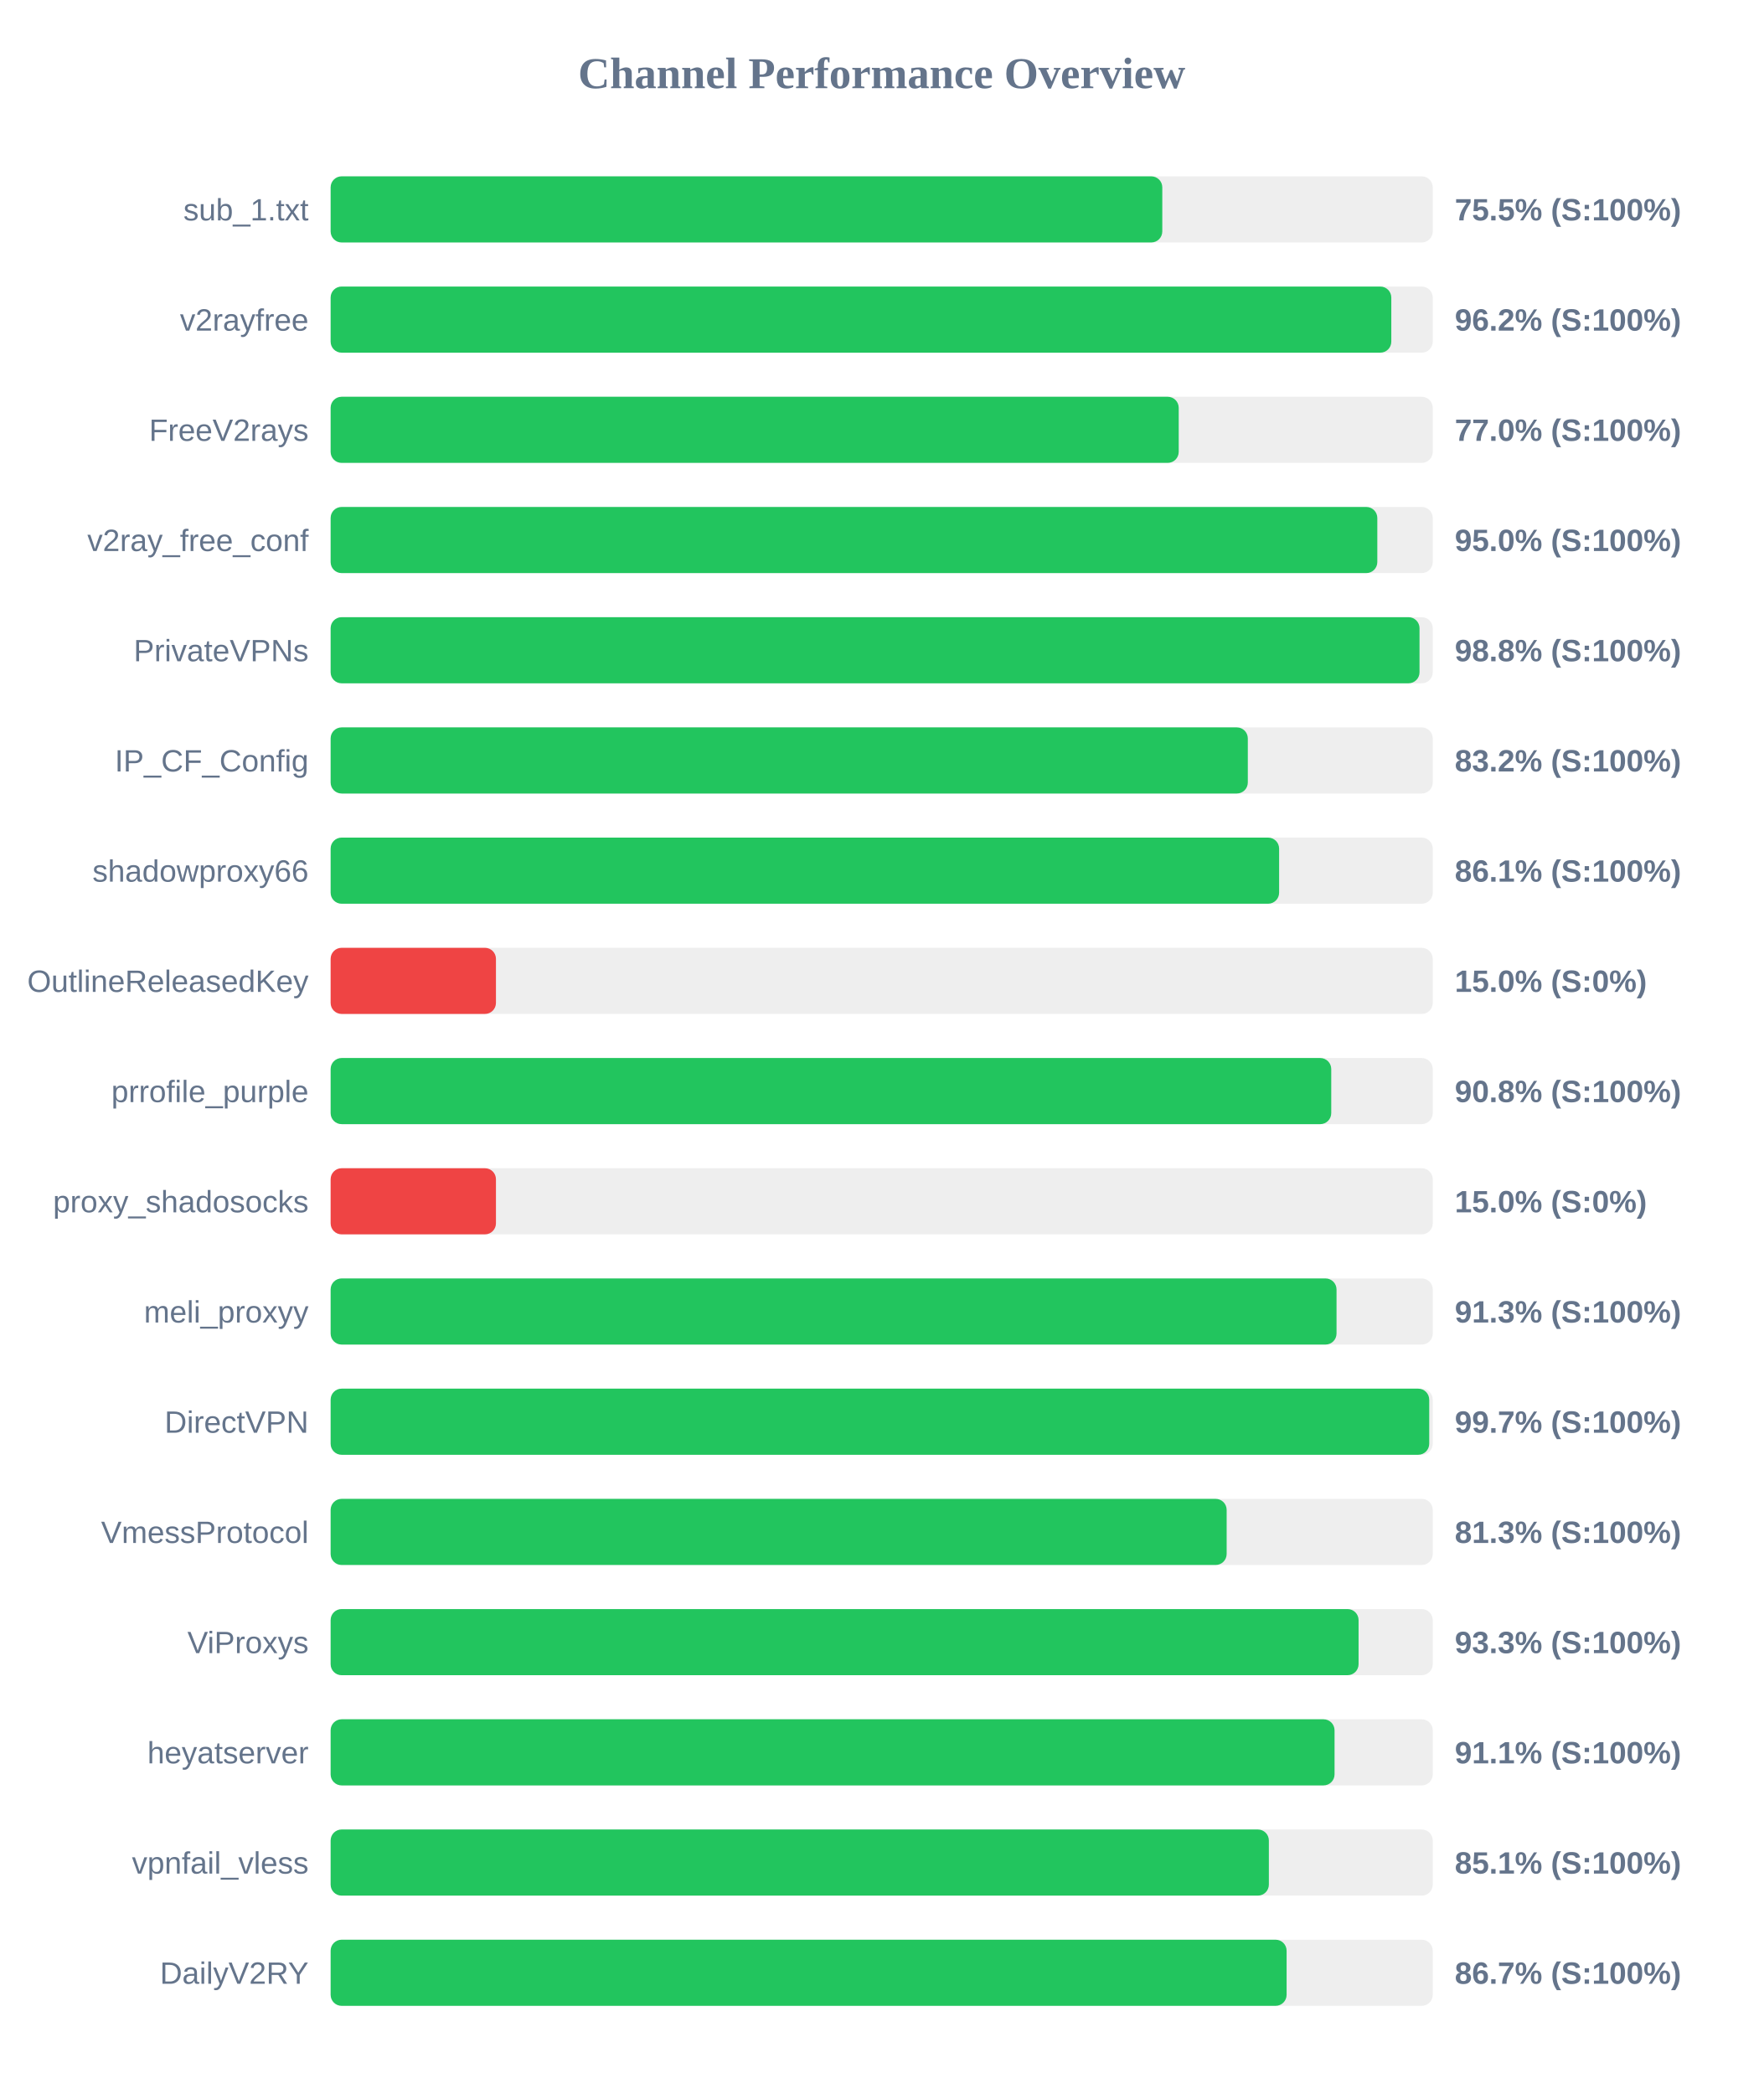
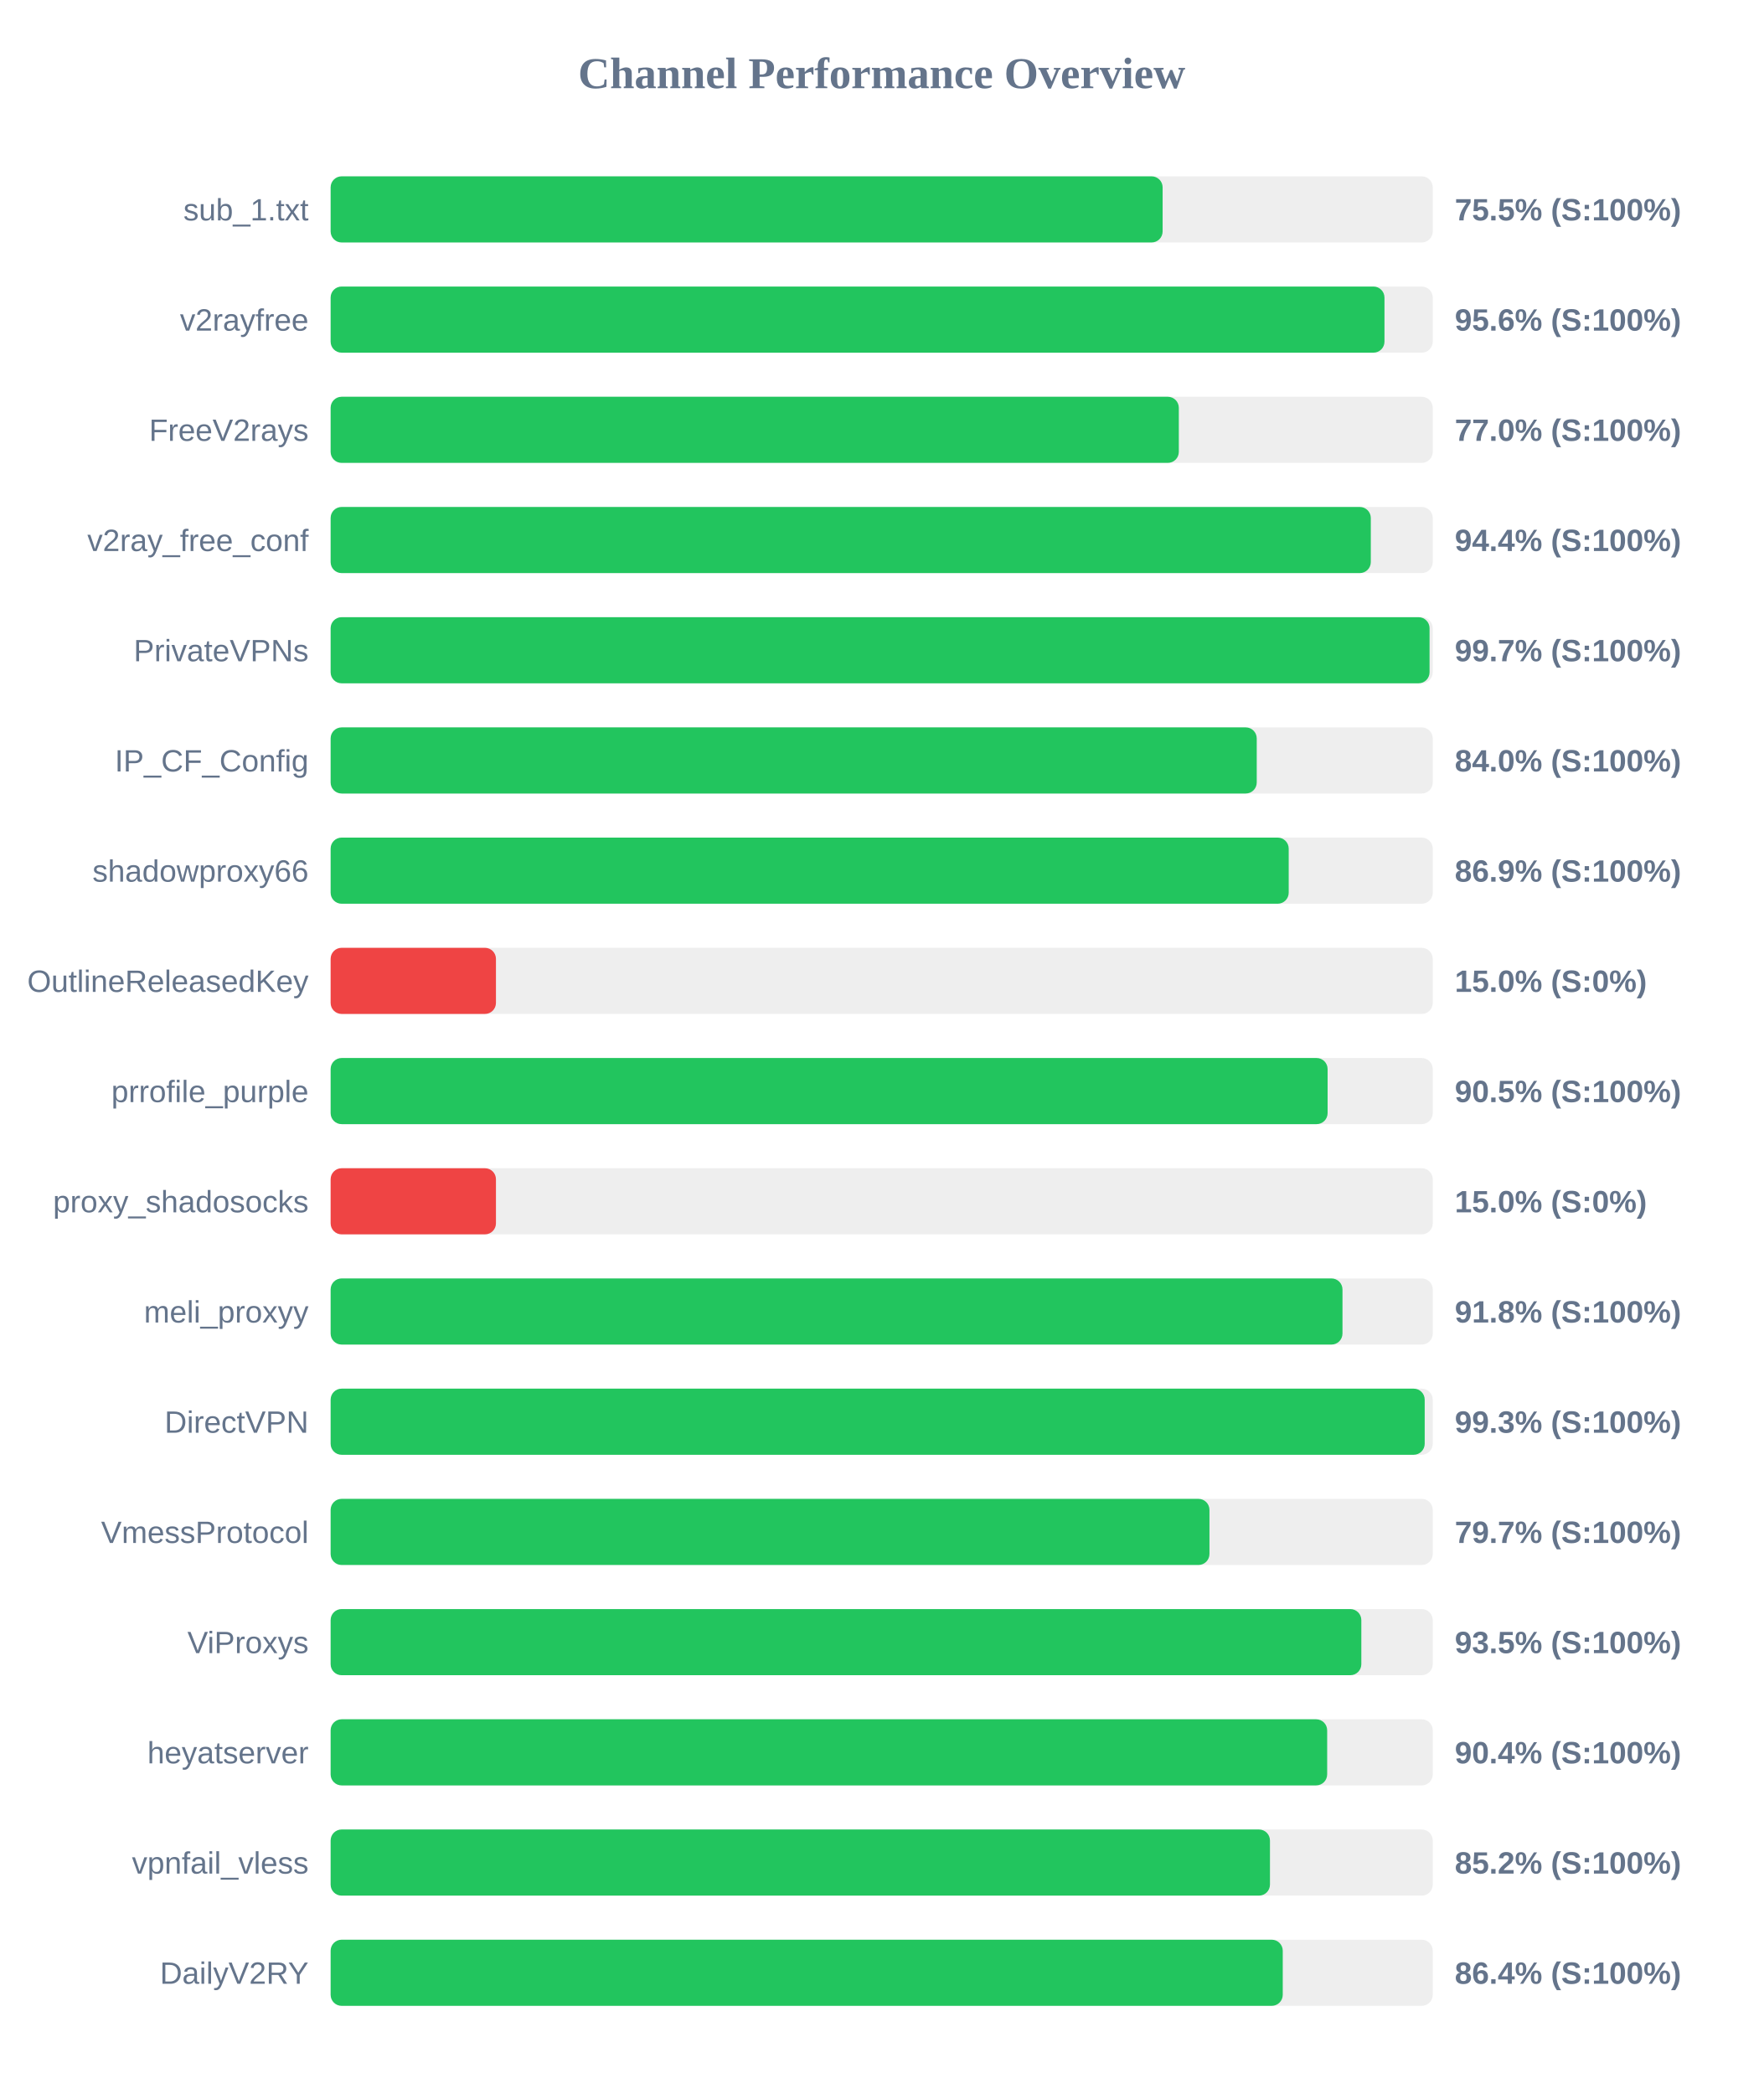
<svg xmlns="http://www.w3.org/2000/svg" width="800" height="950" version="1.1">
  <style>
        .row { font: 14px Arial; fill: #64748b; }
        .score { font: bold 14px Arial; fill: #64748b; }
    </style>
  <text x="400" y="40" text-anchor="middle" font-size="20px" font-weight="bold" fill="#64748b">Channel Performance Overview</text>
  <rect x="150" y="80" width="500" height="30" fill="#eee" rx="5" />
-   <rect x="150" y="80" width="377.3" height="30" fill="#22c55e" rx="5" />
+   <rect x="150" y="80" width="377.45" height="30" fill="#22c55e" rx="5" />
  <text x="140" y="100" text-anchor="end" class="row">sub_1.txt</text>
  <text x="660" y="100" text-anchor="start" class="score">75.5% (S:100%)</text>
  <rect x="150" y="130" width="500" height="30" fill="#eee" rx="5" />
-   <rect x="150" y="130" width="481.2" height="30" fill="#22c55e" rx="5" />
+   <rect x="150" y="130" width="478.1" height="30" fill="#22c55e" rx="5" />
  <text x="140" y="150" text-anchor="end" class="row">v2rayfree</text>
-   <text x="660" y="150" text-anchor="start" class="score">96.2% (S:100%)</text>
+   <text x="660" y="150" text-anchor="start" class="score">95.6% (S:100%)</text>
  <rect x="150" y="180" width="500" height="30" fill="#eee" rx="5" />
-   <rect x="150" y="180" width="384.75" height="30" fill="#22c55e" rx="5" />
+   <rect x="150" y="180" width="384.8" height="30" fill="#22c55e" rx="5" />
  <text x="140" y="200" text-anchor="end" class="row">FreeV2rays</text>
  <text x="660" y="200" text-anchor="start" class="score">77.0% (S:100%)</text>
  <rect x="150" y="230" width="500" height="30" fill="#eee" rx="5" />
-   <rect x="150" y="230" width="474.85" height="30" fill="#22c55e" rx="5" />
+   <rect x="150" y="230" width="471.9" height="30" fill="#22c55e" rx="5" />
  <text x="140" y="250" text-anchor="end" class="row">v2ray_free_conf</text>
-   <text x="660" y="250" text-anchor="start" class="score">95.0% (S:100%)</text>
+   <text x="660" y="250" text-anchor="start" class="score">94.4% (S:100%)</text>
  <rect x="150" y="280" width="500" height="30" fill="#eee" rx="5" />
-   <rect x="150" y="280" width="494.0" height="30" fill="#22c55e" rx="5" />
+   <rect x="150" y="280" width="498.55" height="30" fill="#22c55e" rx="5" />
  <text x="140" y="300" text-anchor="end" class="row">PrivateVPNs</text>
-   <text x="660" y="300" text-anchor="start" class="score">98.8% (S:100%)</text>
+   <text x="660" y="300" text-anchor="start" class="score">99.7% (S:100%)</text>
  <rect x="150" y="330" width="500" height="30" fill="#eee" rx="5" />
-   <rect x="150" y="330" width="416.1" height="30" fill="#22c55e" rx="5" />
+   <rect x="150" y="330" width="420.15" height="30" fill="#22c55e" rx="5" />
  <text x="140" y="350" text-anchor="end" class="row">IP_CF_Config</text>
-   <text x="660" y="350" text-anchor="start" class="score">83.2% (S:100%)</text>
+   <text x="660" y="350" text-anchor="start" class="score">84.0% (S:100%)</text>
  <rect x="150" y="380" width="500" height="30" fill="#eee" rx="5" />
-   <rect x="150" y="380" width="430.3" height="30" fill="#22c55e" rx="5" />
+   <rect x="150" y="380" width="434.65" height="30" fill="#22c55e" rx="5" />
  <text x="140" y="400" text-anchor="end" class="row">shadowproxy66</text>
-   <text x="660" y="400" text-anchor="start" class="score">86.1% (S:100%)</text>
+   <text x="660" y="400" text-anchor="start" class="score">86.9% (S:100%)</text>
  <rect x="150" y="430" width="500" height="30" fill="#eee" rx="5" />
  <rect x="150" y="430" width="75.0" height="30" fill="#ef4444" rx="5" />
  <text x="140" y="450" text-anchor="end" class="row">OutlineReleasedKey</text>
  <text x="660" y="450" text-anchor="start" class="score">15.0% (S:0%)</text>
  <rect x="150" y="480" width="500" height="30" fill="#eee" rx="5" />
-   <rect x="150" y="480" width="453.95" height="30" fill="#22c55e" rx="5" />
+   <rect x="150" y="480" width="452.3" height="30" fill="#22c55e" rx="5" />
  <text x="140" y="500" text-anchor="end" class="row">prrofile_purple</text>
-   <text x="660" y="500" text-anchor="start" class="score">90.8% (S:100%)</text>
+   <text x="660" y="500" text-anchor="start" class="score">90.5% (S:100%)</text>
  <rect x="150" y="530" width="500" height="30" fill="#eee" rx="5" />
  <rect x="150" y="530" width="75.0" height="30" fill="#ef4444" rx="5" />
  <text x="140" y="550" text-anchor="end" class="row">proxy_shadosocks</text>
  <text x="660" y="550" text-anchor="start" class="score">15.0% (S:0%)</text>
  <rect x="150" y="580" width="500" height="30" fill="#eee" rx="5" />
-   <rect x="150" y="580" width="456.35" height="30" fill="#22c55e" rx="5" />
+   <rect x="150" y="580" width="459.05" height="30" fill="#22c55e" rx="5" />
  <text x="140" y="600" text-anchor="end" class="row">meli_proxyy</text>
-   <text x="660" y="600" text-anchor="start" class="score">91.3% (S:100%)</text>
+   <text x="660" y="600" text-anchor="start" class="score">91.8% (S:100%)</text>
  <rect x="150" y="630" width="500" height="30" fill="#eee" rx="5" />
-   <rect x="150" y="630" width="498.4" height="30" fill="#22c55e" rx="5" />
+   <rect x="150" y="630" width="496.35" height="30" fill="#22c55e" rx="5" />
  <text x="140" y="650" text-anchor="end" class="row">DirectVPN</text>
-   <text x="660" y="650" text-anchor="start" class="score">99.7% (S:100%)</text>
+   <text x="660" y="650" text-anchor="start" class="score">99.3% (S:100%)</text>
  <rect x="150" y="680" width="500" height="30" fill="#eee" rx="5" />
-   <rect x="150" y="680" width="406.5" height="30" fill="#22c55e" rx="5" />
+   <rect x="150" y="680" width="398.7" height="30" fill="#22c55e" rx="5" />
  <text x="140" y="700" text-anchor="end" class="row">VmessProtocol</text>
-   <text x="660" y="700" text-anchor="start" class="score">81.3% (S:100%)</text>
+   <text x="660" y="700" text-anchor="start" class="score">79.7% (S:100%)</text>
  <rect x="150" y="730" width="500" height="30" fill="#eee" rx="5" />
-   <rect x="150" y="730" width="466.35" height="30" fill="#22c55e" rx="5" />
+   <rect x="150" y="730" width="467.6" height="30" fill="#22c55e" rx="5" />
  <text x="140" y="750" text-anchor="end" class="row">ViProxys</text>
-   <text x="660" y="750" text-anchor="start" class="score">93.3% (S:100%)</text>
+   <text x="660" y="750" text-anchor="start" class="score">93.5% (S:100%)</text>
  <rect x="150" y="780" width="500" height="30" fill="#eee" rx="5" />
-   <rect x="150" y="780" width="455.45" height="30" fill="#22c55e" rx="5" />
+   <rect x="150" y="780" width="452.1" height="30" fill="#22c55e" rx="5" />
  <text x="140" y="800" text-anchor="end" class="row">heyatserver</text>
-   <text x="660" y="800" text-anchor="start" class="score">91.1% (S:100%)</text>
+   <text x="660" y="800" text-anchor="start" class="score">90.4% (S:100%)</text>
  <rect x="150" y="830" width="500" height="30" fill="#eee" rx="5" />
-   <rect x="150" y="830" width="425.65" height="30" fill="#22c55e" rx="5" />
+   <rect x="150" y="830" width="426.15" height="30" fill="#22c55e" rx="5" />
  <text x="140" y="850" text-anchor="end" class="row">vpnfail_vless</text>
-   <text x="660" y="850" text-anchor="start" class="score">85.1% (S:100%)</text>
+   <text x="660" y="850" text-anchor="start" class="score">85.2% (S:100%)</text>
  <rect x="150" y="880" width="500" height="30" fill="#eee" rx="5" />
-   <rect x="150" y="880" width="433.7" height="30" fill="#22c55e" rx="5" />
+   <rect x="150" y="880" width="431.95" height="30" fill="#22c55e" rx="5" />
  <text x="140" y="900" text-anchor="end" class="row">DailyV2RY</text>
-   <text x="660" y="900" text-anchor="start" class="score">86.7% (S:100%)</text>
+   <text x="660" y="900" text-anchor="start" class="score">86.4% (S:100%)</text>
</svg>
